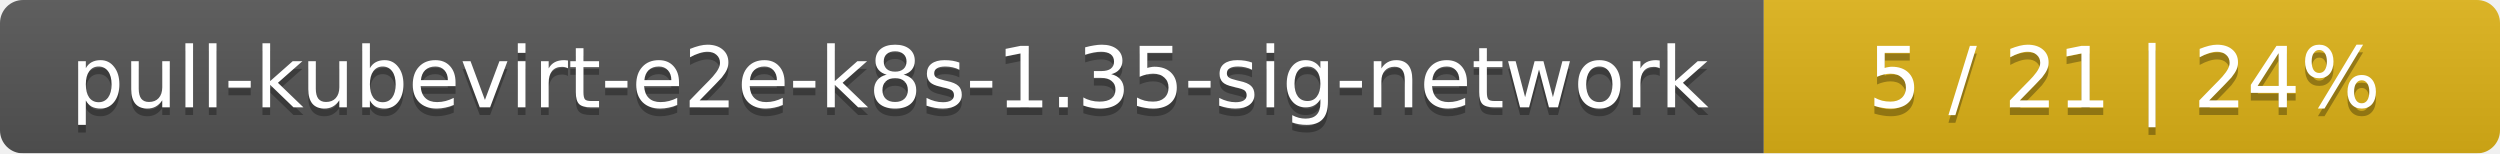
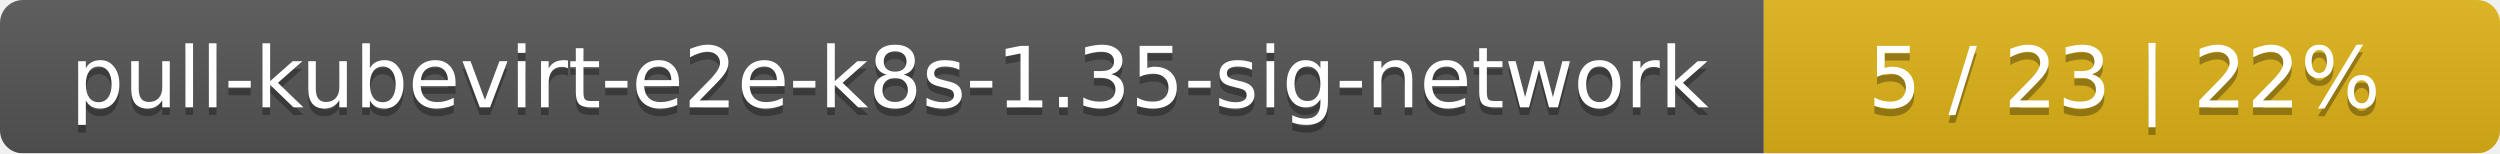
<svg xmlns="http://www.w3.org/2000/svg" width="326" height="20">
  <linearGradient id="smooth" x2="0" y2="100%">
    <stop offset="0" stop-color="#bbb" stop-opacity=".1" />
    <stop offset="1" stop-opacity=".1" />
  </linearGradient>
  <mask id="round">
    <rect width="326" height="20" rx="3" fill="#fff" />
  </mask>
  <g mask="url(#round)">
    <rect width="230" height="20" fill="#555" />
    <rect x="230" width="96" height="20" fill="#dfb317" />
    <rect width="326" height="20" fill="url(#smooth)" />
  </g>
  <g fill="#fff" text-anchor="middle" font-family="DejaVu Sans,Verdana,Geneva,sans-serif" font-size="11">
    <text x="116" y="15" fill="#010101" fill-opacity=".3">pull-kubevirt-e2e-k8s-1.35-sig-network</text>
    <text x="116" y="14">pull-kubevirt-e2e-k8s-1.35-sig-network</text>
-     <text x="277" y="15" fill="#010101" fill-opacity=".3">5 / 21    |    24%</text>
-     <text x="277" y="14">5 / 21    |    24%</text>
+     <text x="277" y="15" fill="#010101" fill-opacity=".3">5 / 23    |    22%</text>
+     <text x="277" y="14">5 / 23    |    22%</text>
  </g>
</svg>
